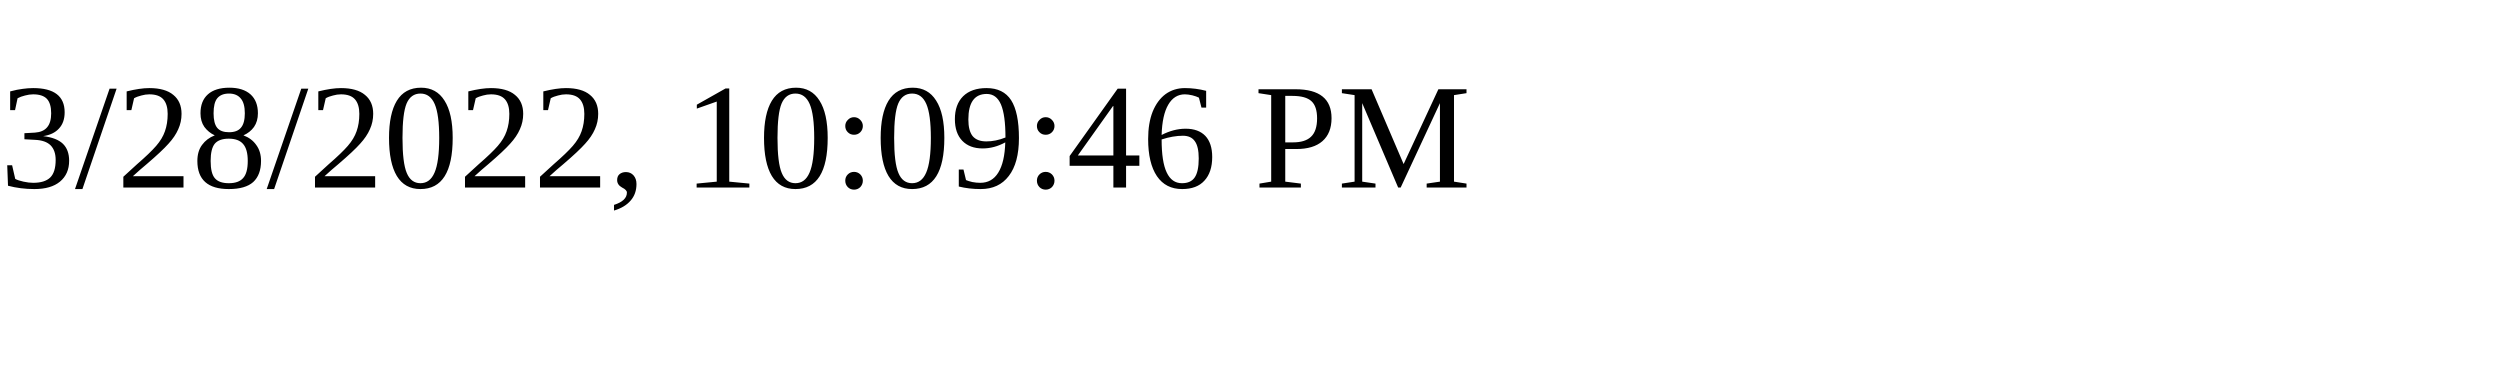
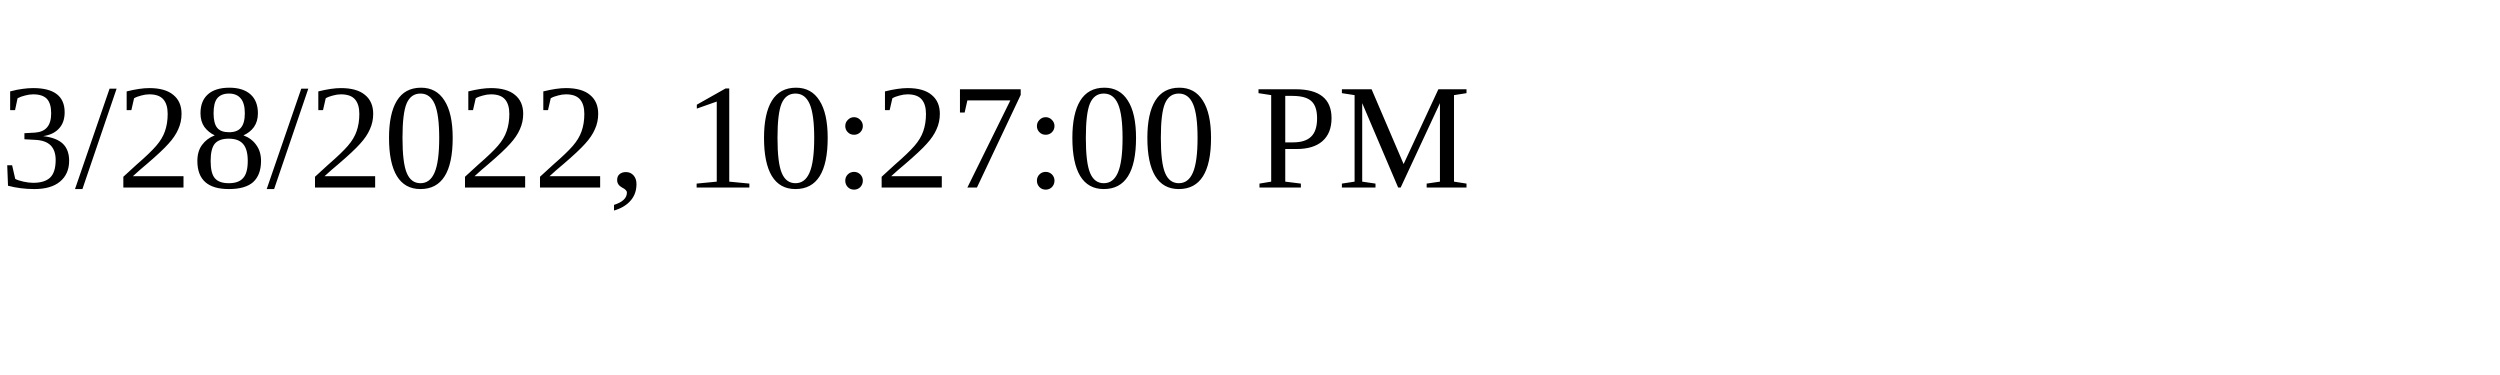
<svg xmlns="http://www.w3.org/2000/svg" height="30" width="200">
-   <text x="0" y="15">3/28/2022, 10:09:46 PM</text>
+   <text x="0" y="15">3/28/2022, 10:27:00 PM</text>
</svg>
